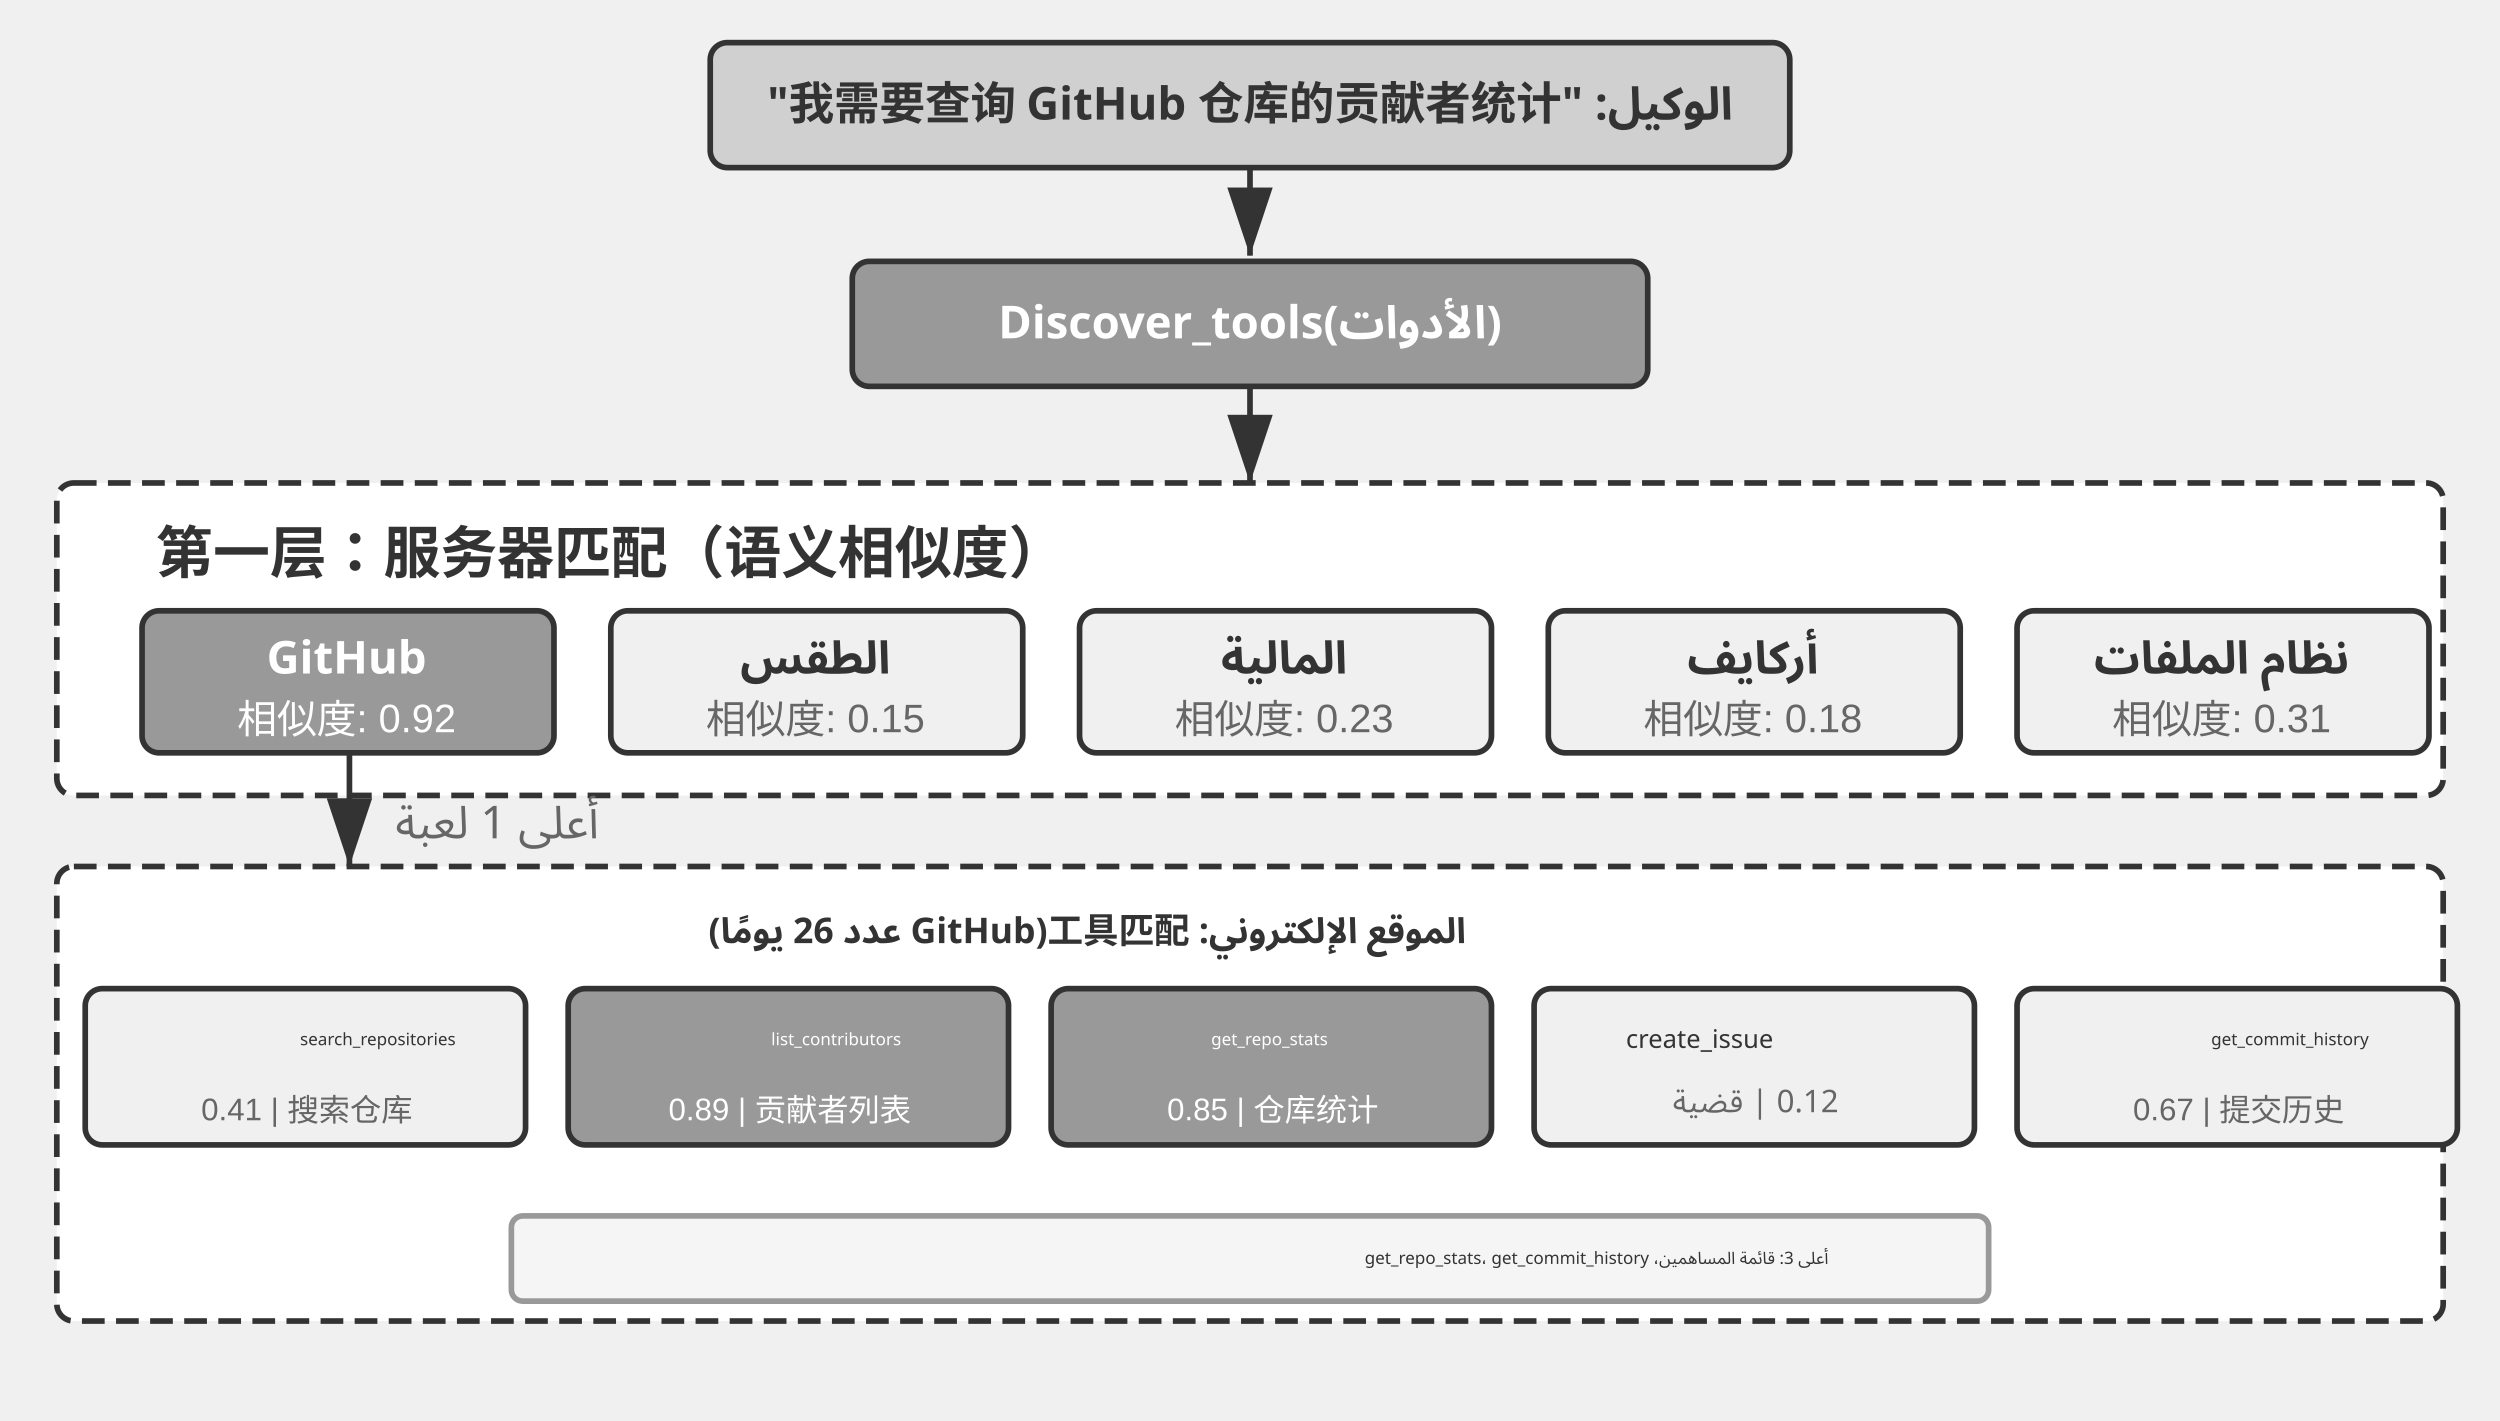
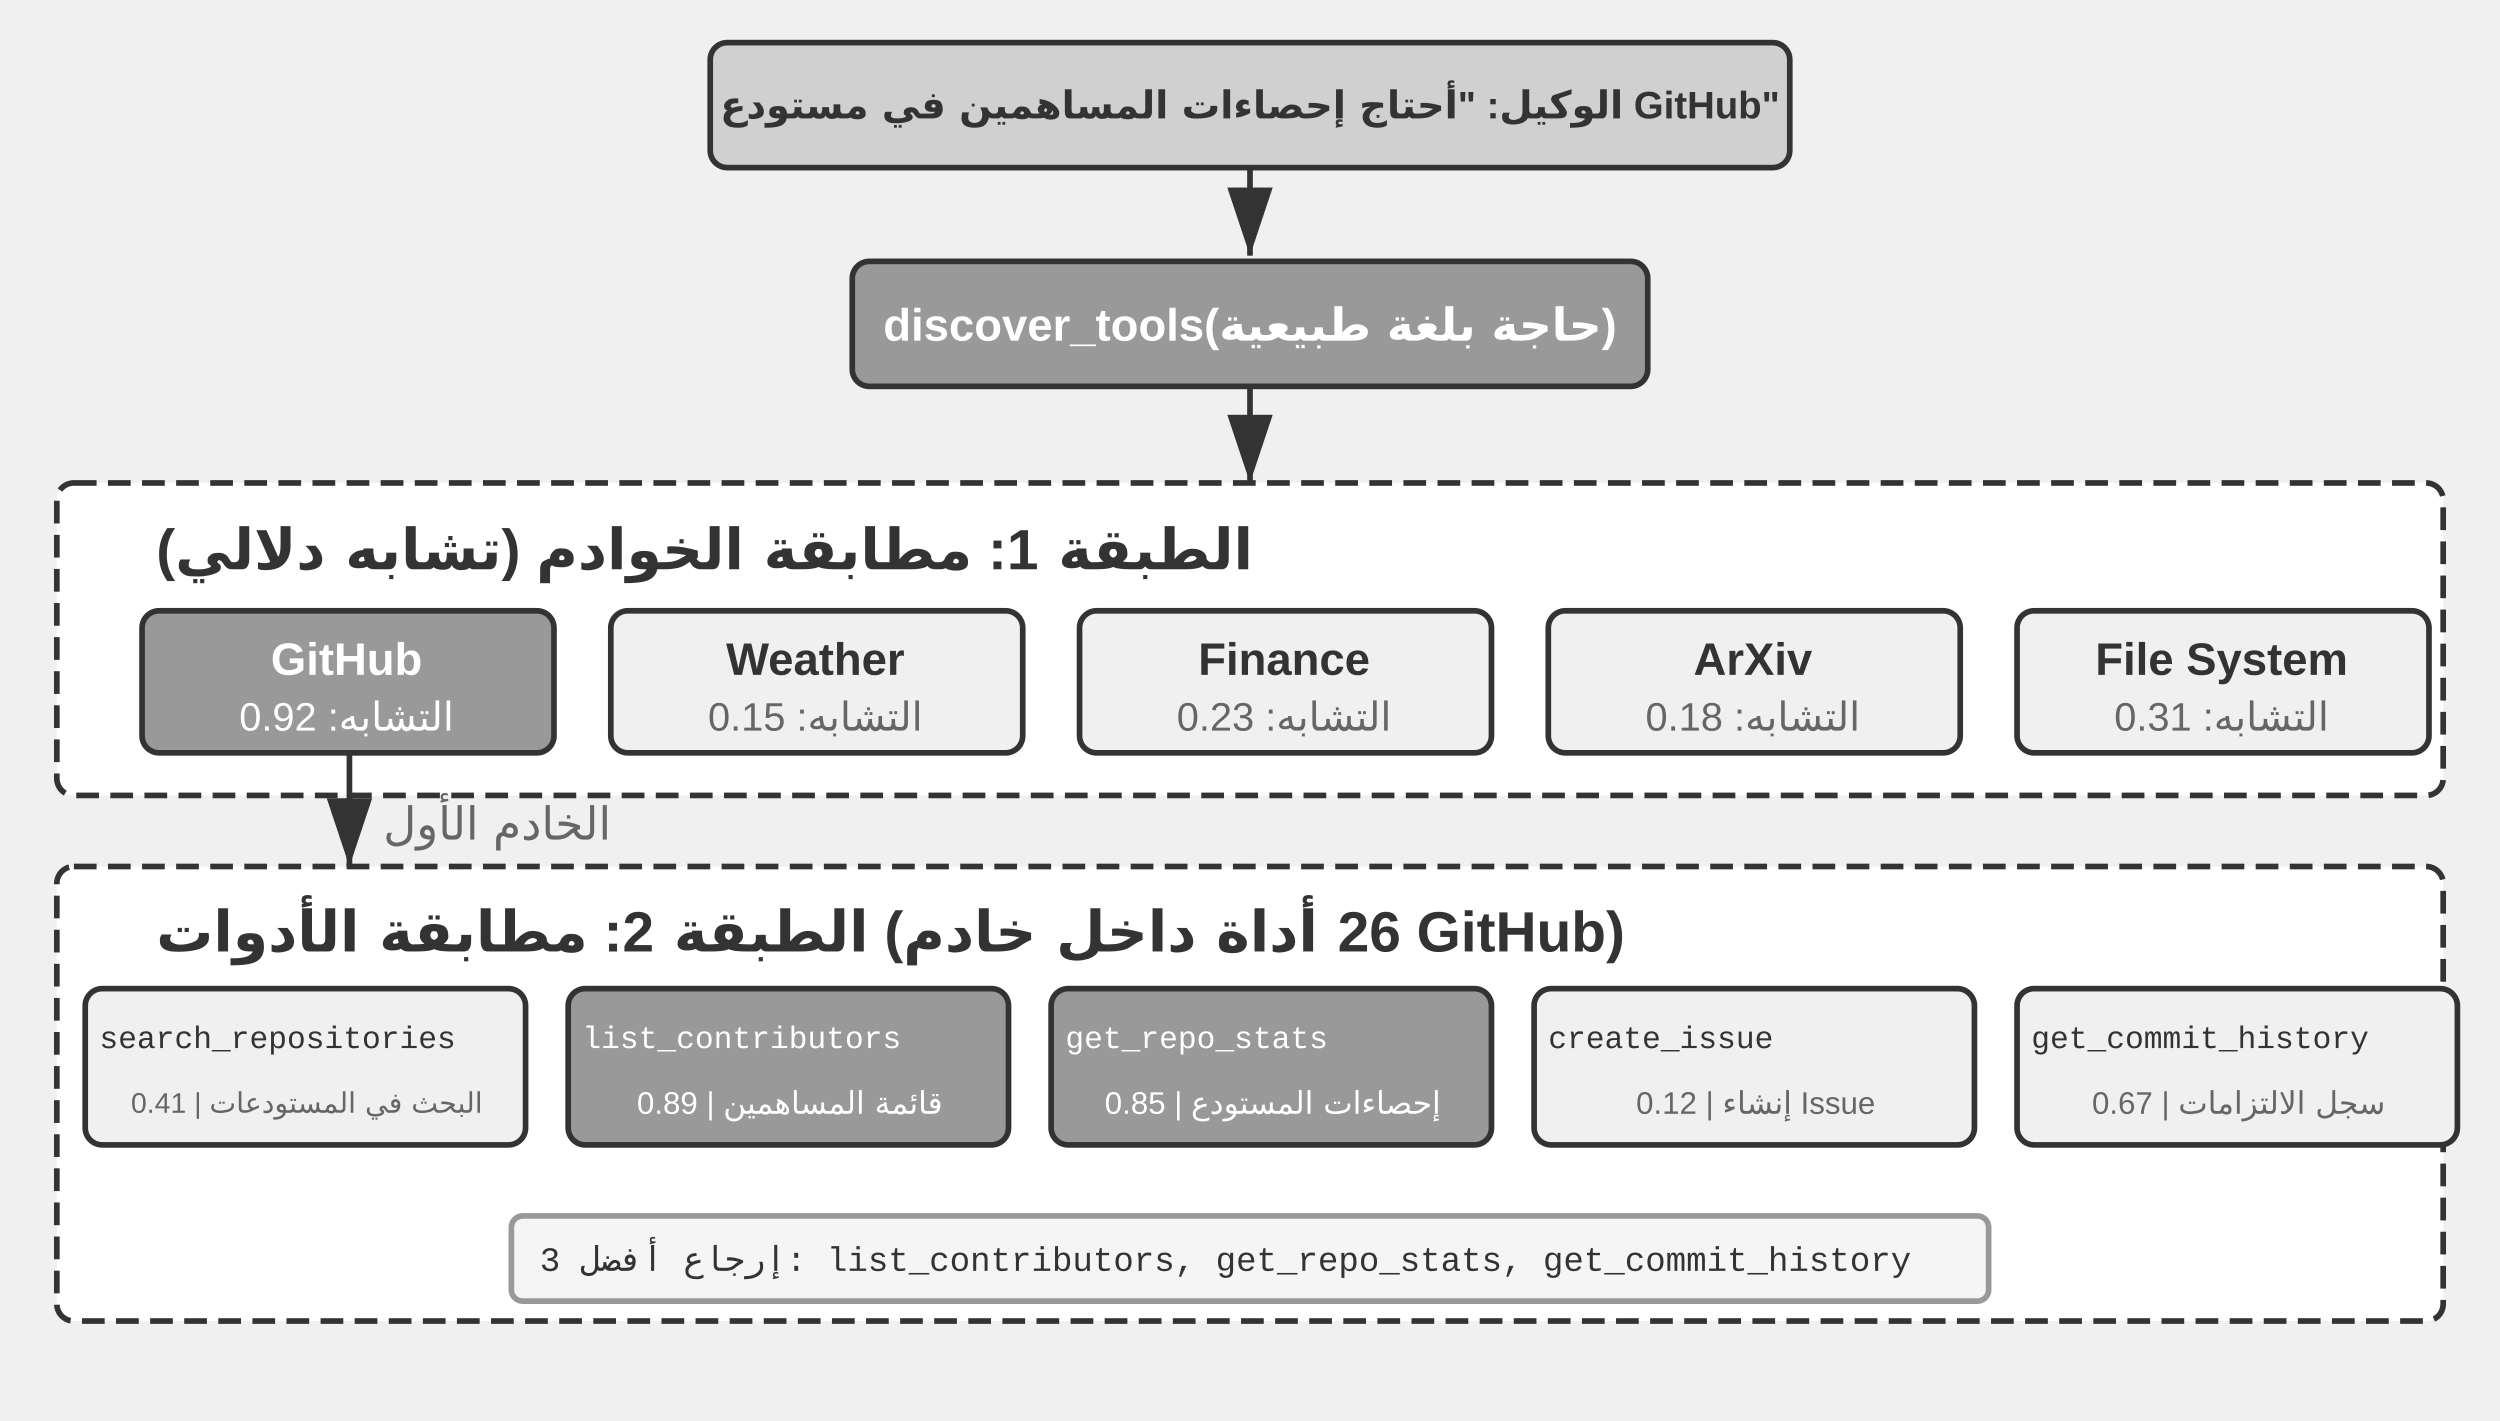
<svg xmlns="http://www.w3.org/2000/svg" viewBox="0 40 880 500" width="880" height="500" style="background:#ffffff">
  <defs>
    <marker id="ah" markerWidth="12" markerHeight="8" refX="12" refY="4" orient="auto">
      <polygon points="0 0, 12 4, 0 8" fill="#333333" />
    </marker>
    <marker id="ah-light" markerWidth="12" markerHeight="8" refX="12" refY="4" orient="auto">
      <polygon points="0 0, 12 4, 0 8" fill="#999999" />
    </marker>
  </defs>
  <rect x="250" y="55" width="380" height="44" rx="6" fill="#d0d0d0" stroke="#333333" stroke-width="2" />
-   <text x="440" y="77" font-family="Arial, 'Helvetica Neue', Helvetica, 'PingFang SC', 'Microsoft YaHei', sans-serif" font-size="16" fill="#333333" text-anchor="middle" dominant-baseline="central" font-weight="bold" direction="rtl" unicode-bidi="plaintext" style="font-family:'Noto Sans Arabic','Noto Sans',Arial,sans-serif">الوكيل: "我需要查询 GitHub 仓库的贡献者统计"</text>
+   <text x="440" y="77" font-family="Arial, 'Helvetica Neue', Helvetica, 'PingFang SC', 'Microsoft YaHei', sans-serif" fill="#333333" text-anchor="middle" dominant-baseline="central" font-weight="bold" style="font-size:13.5px">الوكيل: "أحتاج إحصاءات المساهمين في مستودع GitHub"</text>
  <line x1="440" y1="99" x2="440" y2="130" stroke="#333333" stroke-width="2" marker-end="url(#ah)" />
  <rect x="300" y="132" width="280" height="44" rx="6" fill="#999999" stroke="#333333" stroke-width="2" />
-   <text x="440" y="154" font-family="Arial, 'Helvetica Neue', Helvetica, 'PingFang SC', 'Microsoft YaHei', sans-serif" font-size="16" fill="#ffffff" text-anchor="middle" dominant-baseline="central" font-weight="bold" direction="rtl" unicode-bidi="plaintext" style="font-family:'Noto Sans Arabic','Noto Sans',Arial,sans-serif">Discover_tools(الأدوات)</text>
+   <text x="440" y="154" font-family="Arial, 'Helvetica Neue', Helvetica, 'PingFang SC', 'Microsoft YaHei', sans-serif" font-size="16" fill="#ffffff" text-anchor="middle" dominant-baseline="central" font-weight="bold">discover_tools(حاجة بلغة طبيعية)</text>
  <line x1="440" y1="176" x2="440" y2="210" stroke="#333333" stroke-width="2" marker-end="url(#ah)" />
  <rect x="20" y="210" width="840" height="110" rx="6" fill="#ffffff" stroke="#333333" stroke-width="2" stroke-dasharray="8,4" />
-   <text x="55" y="233" font-family="Arial, 'Helvetica Neue', Helvetica, 'PingFang SC', 'Microsoft YaHei', sans-serif" font-size="20" fill="#333333" text-anchor="start" dominant-baseline="central" font-weight="bold">第一层：服务器匹配（语义相似度）</text>
+   <text x="55" y="233" font-family="Arial, 'Helvetica Neue', Helvetica, 'PingFang SC', 'Microsoft YaHei', sans-serif" font-size="20" fill="#333333" text-anchor="start" dominant-baseline="central" font-weight="bold">الطبقة 1: مطابقة الخوادم (تشابه دلالي)</text>
  <rect x="50" y="255" width="145" height="50" rx="6" fill="#999999" stroke="#333333" stroke-width="2" />
-   <text x="122" y="272" font-family="Arial, 'Helvetica Neue', Helvetica, 'PingFang SC', 'Microsoft YaHei', sans-serif" font-size="16" fill="#ffffff" text-anchor="middle" dominant-baseline="central" font-weight="bold" direction="rtl" unicode-bidi="plaintext" style="font-family:'Noto Sans Arabic','Noto Sans',Arial,sans-serif">GitHub</text>
-   <text x="122" y="292" font-family="Arial, 'Helvetica Neue', Helvetica, 'PingFang SC', 'Microsoft YaHei', sans-serif" font-size="14" fill="#ffffff" text-anchor="middle" dominant-baseline="central" font-weight="normal">相似度: 0.92</text>
+   <text x="122" y="272" font-family="Arial, 'Helvetica Neue', Helvetica, 'PingFang SC', 'Microsoft YaHei', sans-serif" font-size="16" fill="#ffffff" text-anchor="middle" dominant-baseline="central" font-weight="bold">GitHub</text>
+   <text x="122" y="292" font-family="Arial, 'Helvetica Neue', Helvetica, 'PingFang SC', 'Microsoft YaHei', sans-serif" font-size="14" fill="#ffffff" text-anchor="middle" dominant-baseline="central" font-weight="normal">التشابه: 0.92</text>
  <rect x="215" y="255" width="145" height="50" rx="6" fill="#f0f0f0" stroke="#333333" stroke-width="2" />
-   <text x="287" y="272" font-family="Arial, 'Helvetica Neue', Helvetica, 'PingFang SC', 'Microsoft YaHei', sans-serif" font-size="16" fill="#333333" text-anchor="middle" dominant-baseline="central" font-weight="bold" direction="rtl" unicode-bidi="plaintext" style="font-family:'Noto Sans Arabic','Noto Sans',Arial,sans-serif">الطقس</text>
-   <text x="287" y="292" font-family="Arial, 'Helvetica Neue', Helvetica, 'PingFang SC', 'Microsoft YaHei', sans-serif" font-size="14" fill="#666666" text-anchor="middle" dominant-baseline="central" font-weight="normal">相似度: 0.15</text>
+   <text x="287" y="272" font-family="Arial, 'Helvetica Neue', Helvetica, 'PingFang SC', 'Microsoft YaHei', sans-serif" font-size="16" fill="#333333" text-anchor="middle" dominant-baseline="central" font-weight="bold">Weather</text>
+   <text x="287" y="292" font-family="Arial, 'Helvetica Neue', Helvetica, 'PingFang SC', 'Microsoft YaHei', sans-serif" font-size="14" fill="#666666" text-anchor="middle" dominant-baseline="central" font-weight="normal">التشابه: 0.15</text>
  <rect x="380" y="255" width="145" height="50" rx="6" fill="#f0f0f0" stroke="#333333" stroke-width="2" />
-   <text x="452" y="272" font-family="Arial, 'Helvetica Neue', Helvetica, 'PingFang SC', 'Microsoft YaHei', sans-serif" font-size="16" fill="#333333" text-anchor="middle" dominant-baseline="central" font-weight="bold" direction="rtl" unicode-bidi="plaintext" style="font-family:'Noto Sans Arabic','Noto Sans',Arial,sans-serif">المالية</text>
-   <text x="452" y="292" font-family="Arial, 'Helvetica Neue', Helvetica, 'PingFang SC', 'Microsoft YaHei', sans-serif" font-size="14" fill="#666666" text-anchor="middle" dominant-baseline="central" font-weight="normal">相似度: 0.23</text>
+   <text x="452" y="272" font-family="Arial, 'Helvetica Neue', Helvetica, 'PingFang SC', 'Microsoft YaHei', sans-serif" font-size="16" fill="#333333" text-anchor="middle" dominant-baseline="central" font-weight="bold">Finance</text>
+   <text x="452" y="292" font-family="Arial, 'Helvetica Neue', Helvetica, 'PingFang SC', 'Microsoft YaHei', sans-serif" font-size="14" fill="#666666" text-anchor="middle" dominant-baseline="central" font-weight="normal">التشابه: 0.23</text>
  <rect x="545" y="255" width="145" height="50" rx="6" fill="#f0f0f0" stroke="#333333" stroke-width="2" />
-   <text x="617" y="272" font-family="Arial, 'Helvetica Neue', Helvetica, 'PingFang SC', 'Microsoft YaHei', sans-serif" font-size="16" fill="#333333" text-anchor="middle" dominant-baseline="central" font-weight="bold" direction="rtl" unicode-bidi="plaintext" style="font-family:'Noto Sans Arabic','Noto Sans',Arial,sans-serif">أركايف</text>
-   <text x="617" y="292" font-family="Arial, 'Helvetica Neue', Helvetica, 'PingFang SC', 'Microsoft YaHei', sans-serif" font-size="14" fill="#666666" text-anchor="middle" dominant-baseline="central" font-weight="normal">相似度: 0.18</text>
+   <text x="617" y="272" font-family="Arial, 'Helvetica Neue', Helvetica, 'PingFang SC', 'Microsoft YaHei', sans-serif" font-size="16" fill="#333333" text-anchor="middle" dominant-baseline="central" font-weight="bold">ArXiv</text>
+   <text x="617" y="292" font-family="Arial, 'Helvetica Neue', Helvetica, 'PingFang SC', 'Microsoft YaHei', sans-serif" font-size="14" fill="#666666" text-anchor="middle" dominant-baseline="central" font-weight="normal">التشابه: 0.18</text>
  <rect x="710" y="255" width="145" height="50" rx="6" fill="#f0f0f0" stroke="#333333" stroke-width="2" />
-   <text x="782" y="272" font-family="Arial, 'Helvetica Neue', Helvetica, 'PingFang SC', 'Microsoft YaHei', sans-serif" font-size="16" fill="#333333" text-anchor="middle" dominant-baseline="central" font-weight="bold" direction="rtl" unicode-bidi="plaintext" style="font-family:'Noto Sans Arabic','Noto Sans',Arial,sans-serif">نظام الملفات</text>
-   <text x="782" y="292" font-family="Arial, 'Helvetica Neue', Helvetica, 'PingFang SC', 'Microsoft YaHei', sans-serif" font-size="14" fill="#666666" text-anchor="middle" dominant-baseline="central" font-weight="normal">相似度: 0.31</text>
+   <text x="782" y="272" font-family="Arial, 'Helvetica Neue', Helvetica, 'PingFang SC', 'Microsoft YaHei', sans-serif" font-size="16" fill="#333333" text-anchor="middle" dominant-baseline="central" font-weight="bold">File System</text>
+   <text x="782" y="292" font-family="Arial, 'Helvetica Neue', Helvetica, 'PingFang SC', 'Microsoft YaHei', sans-serif" font-size="14" fill="#666666" text-anchor="middle" dominant-baseline="central" font-weight="normal">التشابه: 0.31</text>
  <line x1="123" y1="305" x2="123" y2="345" stroke="#333333" stroke-width="2" marker-end="url(#ah)" />
-   <text x="175" y="330" font-family="Arial, 'Helvetica Neue', Helvetica, 'PingFang SC', 'Microsoft YaHei', sans-serif" font-size="16" fill="#666666" text-anchor="middle" dominant-baseline="central" font-weight="normal" direction="rtl" unicode-bidi="plaintext" style="font-family:'Noto Sans Arabic','Noto Sans',Arial,sans-serif">أعلى 1 لعبة</text>
+   <text x="175" y="330" font-family="Arial, 'Helvetica Neue', Helvetica, 'PingFang SC', 'Microsoft YaHei', sans-serif" font-size="16" fill="#666666" text-anchor="middle" dominant-baseline="central" font-weight="normal">الخادم الأول</text>
  <rect x="20" y="345" width="840" height="160" rx="6" fill="#ffffff" stroke="#333333" stroke-width="2" stroke-dasharray="8,4" />
-   <text x="516.012" y="368" font-family="Arial, 'Helvetica Neue', Helvetica, 'PingFang SC', 'Microsoft YaHei', sans-serif" font-size="12.5" fill="#333333" text-anchor="start" dominant-baseline="central" font-weight="bold" direction="rtl" unicode-bidi="plaintext" style="font-family:'Noto Sans Arabic','Noto Sans',Arial,sans-serif">الموقع الإلكتروني: 工具匹配(GitHub عدد 26 يومًا)</text>
+   <text x="55" y="368" font-family="Arial, 'Helvetica Neue', Helvetica, 'PingFang SC', 'Microsoft YaHei', sans-serif" font-size="20" fill="#333333" text-anchor="start" dominant-baseline="central" font-weight="bold">الطبقة 2: مطابقة الأدوات (26 أداة داخل خادم GitHub)</text>
  <rect x="30" y="388" width="155" height="55" rx="6" fill="#f0f0f0" stroke="#333333" stroke-width="2" />
-   <text x="160.4" y="406" font-family="'Courier New', Courier, monospace" font-size="6" fill="#333333" text-anchor="start" dominant-baseline="central" direction="rtl" unicode-bidi="plaintext" style="font-family:'Noto Sans Arabic','Noto Sans',Arial,sans-serif">search_repositories</text>
-   <text x="108" y="428" font-family="Arial, 'Helvetica Neue', Helvetica, 'PingFang SC', 'Microsoft YaHei', sans-serif" font-size="11" fill="#666666" text-anchor="middle" dominant-baseline="central" font-weight="normal">0.41 | 搜索仓库</text>
+   <text x="35" y="406" font-family="'Courier New', Courier, monospace" font-size="11" fill="#333333" text-anchor="start" dominant-baseline="central">search_repositories</text>
+   <text x="108" y="428" font-family="Arial, 'Helvetica Neue', Helvetica, 'PingFang SC', 'Microsoft YaHei', sans-serif" fill="#666666" text-anchor="middle" dominant-baseline="central" font-weight="normal" style="font-size:10px">0.41 | البحث في المستودعات</text>
  <rect x="200" y="388" width="155" height="55" rx="6" fill="#999999" stroke="#333333" stroke-width="2" />
-   <text x="317.2" y="406" font-family="'Courier New', Courier, monospace" font-size="6" fill="#ffffff" text-anchor="start" dominant-baseline="central" direction="rtl" unicode-bidi="plaintext" style="font-family:'Noto Sans Arabic','Noto Sans',Arial,sans-serif">list_contributors</text>
-   <text x="278" y="428" font-family="Arial, 'Helvetica Neue', Helvetica, 'PingFang SC', 'Microsoft YaHei', sans-serif" font-size="11" fill="#ffffff" text-anchor="middle" dominant-baseline="central" font-weight="normal">0.89 | 贡献者列表</text>
+   <text x="205" y="406" font-family="'Courier New', Courier, monospace" font-size="11" fill="#ffffff" text-anchor="start" dominant-baseline="central">list_contributors</text>
+   <text x="278" y="428" font-family="Arial, 'Helvetica Neue', Helvetica, 'PingFang SC', 'Microsoft YaHei', sans-serif" font-size="11" fill="#ffffff" text-anchor="middle" dominant-baseline="central" font-weight="normal">0.89 | قائمة المساهمين</text>
  <rect x="370" y="388" width="155" height="55" rx="6" fill="#999999" stroke="#333333" stroke-width="2" />
-   <text x="467.4" y="406" font-family="'Courier New', Courier, monospace" font-size="6" fill="#ffffff" text-anchor="start" dominant-baseline="central" direction="rtl" unicode-bidi="plaintext" style="font-family:'Noto Sans Arabic','Noto Sans',Arial,sans-serif">get_repo_stats</text>
-   <text x="448" y="428" font-family="Arial, 'Helvetica Neue', Helvetica, 'PingFang SC', 'Microsoft YaHei', sans-serif" font-size="11" fill="#ffffff" text-anchor="middle" dominant-baseline="central" font-weight="normal">0.85 | 仓库统计</text>
+   <text x="375" y="406" font-family="'Courier New', Courier, monospace" font-size="11" fill="#ffffff" text-anchor="start" dominant-baseline="central">get_repo_stats</text>
+   <text x="448" y="428" font-family="Arial, 'Helvetica Neue', Helvetica, 'PingFang SC', 'Microsoft YaHei', sans-serif" font-size="11" fill="#ffffff" text-anchor="middle" dominant-baseline="central" font-weight="normal">0.85 | إحصاءات المستودع</text>
  <rect x="540" y="388" width="155" height="55" rx="6" fill="#f0f0f0" stroke="#333333" stroke-width="2" />
-   <text x="624.2" y="406" font-family="'Courier New', Courier, monospace" font-size="9" fill="#333333" text-anchor="start" dominant-baseline="central" direction="rtl" unicode-bidi="plaintext" style="font-family:'Noto Sans Arabic','Noto Sans',Arial,sans-serif">create_issue</text>
-   <text x="618" y="428" font-family="Arial, 'Helvetica Neue', Helvetica, 'PingFang SC', 'Microsoft YaHei', sans-serif" font-size="11" fill="#666666" text-anchor="middle" dominant-baseline="central" font-weight="normal" direction="rtl" unicode-bidi="plaintext" style="font-family:'Noto Sans Arabic','Noto Sans',Arial,sans-serif">0.12 | قضية</text>
+   <text x="545" y="406" font-family="'Courier New', Courier, monospace" font-size="11" fill="#333333" text-anchor="start" dominant-baseline="central">create_issue</text>
+   <text x="618" y="428" font-family="Arial, 'Helvetica Neue', Helvetica, 'PingFang SC', 'Microsoft YaHei', sans-serif" font-size="11" fill="#666666" text-anchor="middle" dominant-baseline="central" font-weight="normal">0.12 | إنشاء Issue</text>
  <rect x="710" y="388" width="155" height="55" rx="6" fill="#f0f0f0" stroke="#333333" stroke-width="2" />
-   <text x="833.8" y="406" font-family="'Courier New', Courier, monospace" font-size="6" fill="#333333" text-anchor="start" dominant-baseline="central" direction="rtl" unicode-bidi="plaintext" style="font-family:'Noto Sans Arabic','Noto Sans',Arial,sans-serif">get_commit_history</text>
-   <text x="788" y="428" font-family="Arial, 'Helvetica Neue', Helvetica, 'PingFang SC', 'Microsoft YaHei', sans-serif" font-size="11" fill="#666666" text-anchor="middle" dominant-baseline="central" font-weight="normal">0.67 | 提交历史</text>
+   <text x="715" y="406" font-family="'Courier New', Courier, monospace" font-size="11" fill="#333333" text-anchor="start" dominant-baseline="central">get_commit_history</text>
+   <text x="788" y="428" font-family="Arial, 'Helvetica Neue', Helvetica, 'PingFang SC', 'Microsoft YaHei', sans-serif" font-size="11" fill="#666666" text-anchor="middle" dominant-baseline="central" font-weight="normal">0.67 | سجل الالتزامات</text>
  <rect x="180" y="468" width="520" height="30" rx="4" fill="#f5f5f5" stroke="#999999" stroke-width="2" />
-   <text x="643.6" y="483" font-family="'Courier New', Courier, monospace" font-size="6" fill="#333333" text-anchor="start" dominant-baseline="central" direction="rtl" unicode-bidi="plaintext" style="font-family:'Noto Sans Arabic','Noto Sans',Arial,sans-serif">أعلى 3: قائمة المساهمين، get_repo_stats، get_commit_history</text>
+   <text x="190" y="483" font-family="'Courier New', Courier, monospace" font-size="12" fill="#333333" text-anchor="start" dominant-baseline="central">إرجاع أفضل 3: list_contributors, get_repo_stats, get_commit_history</text>
</svg>
